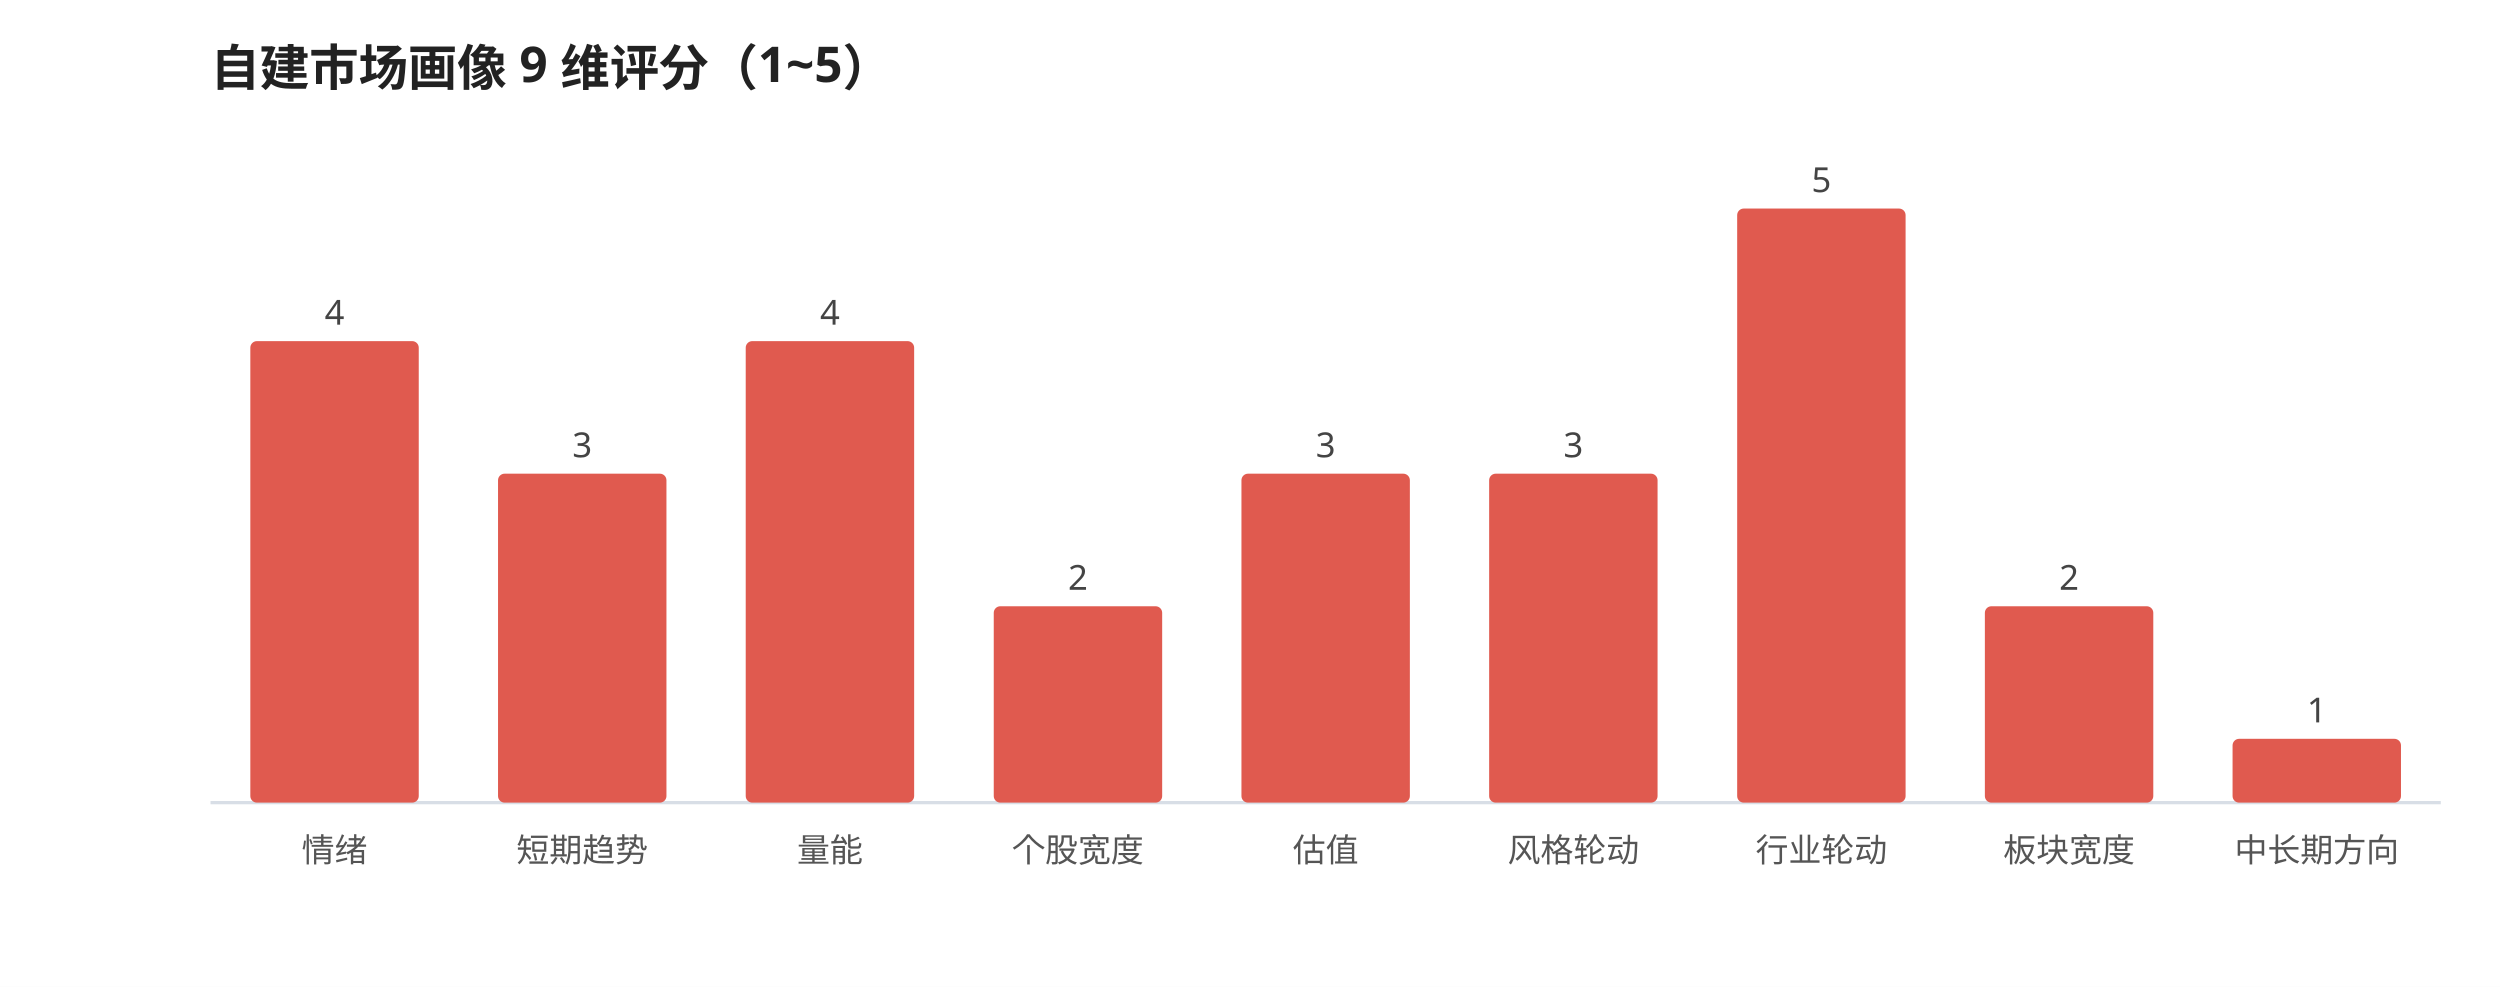
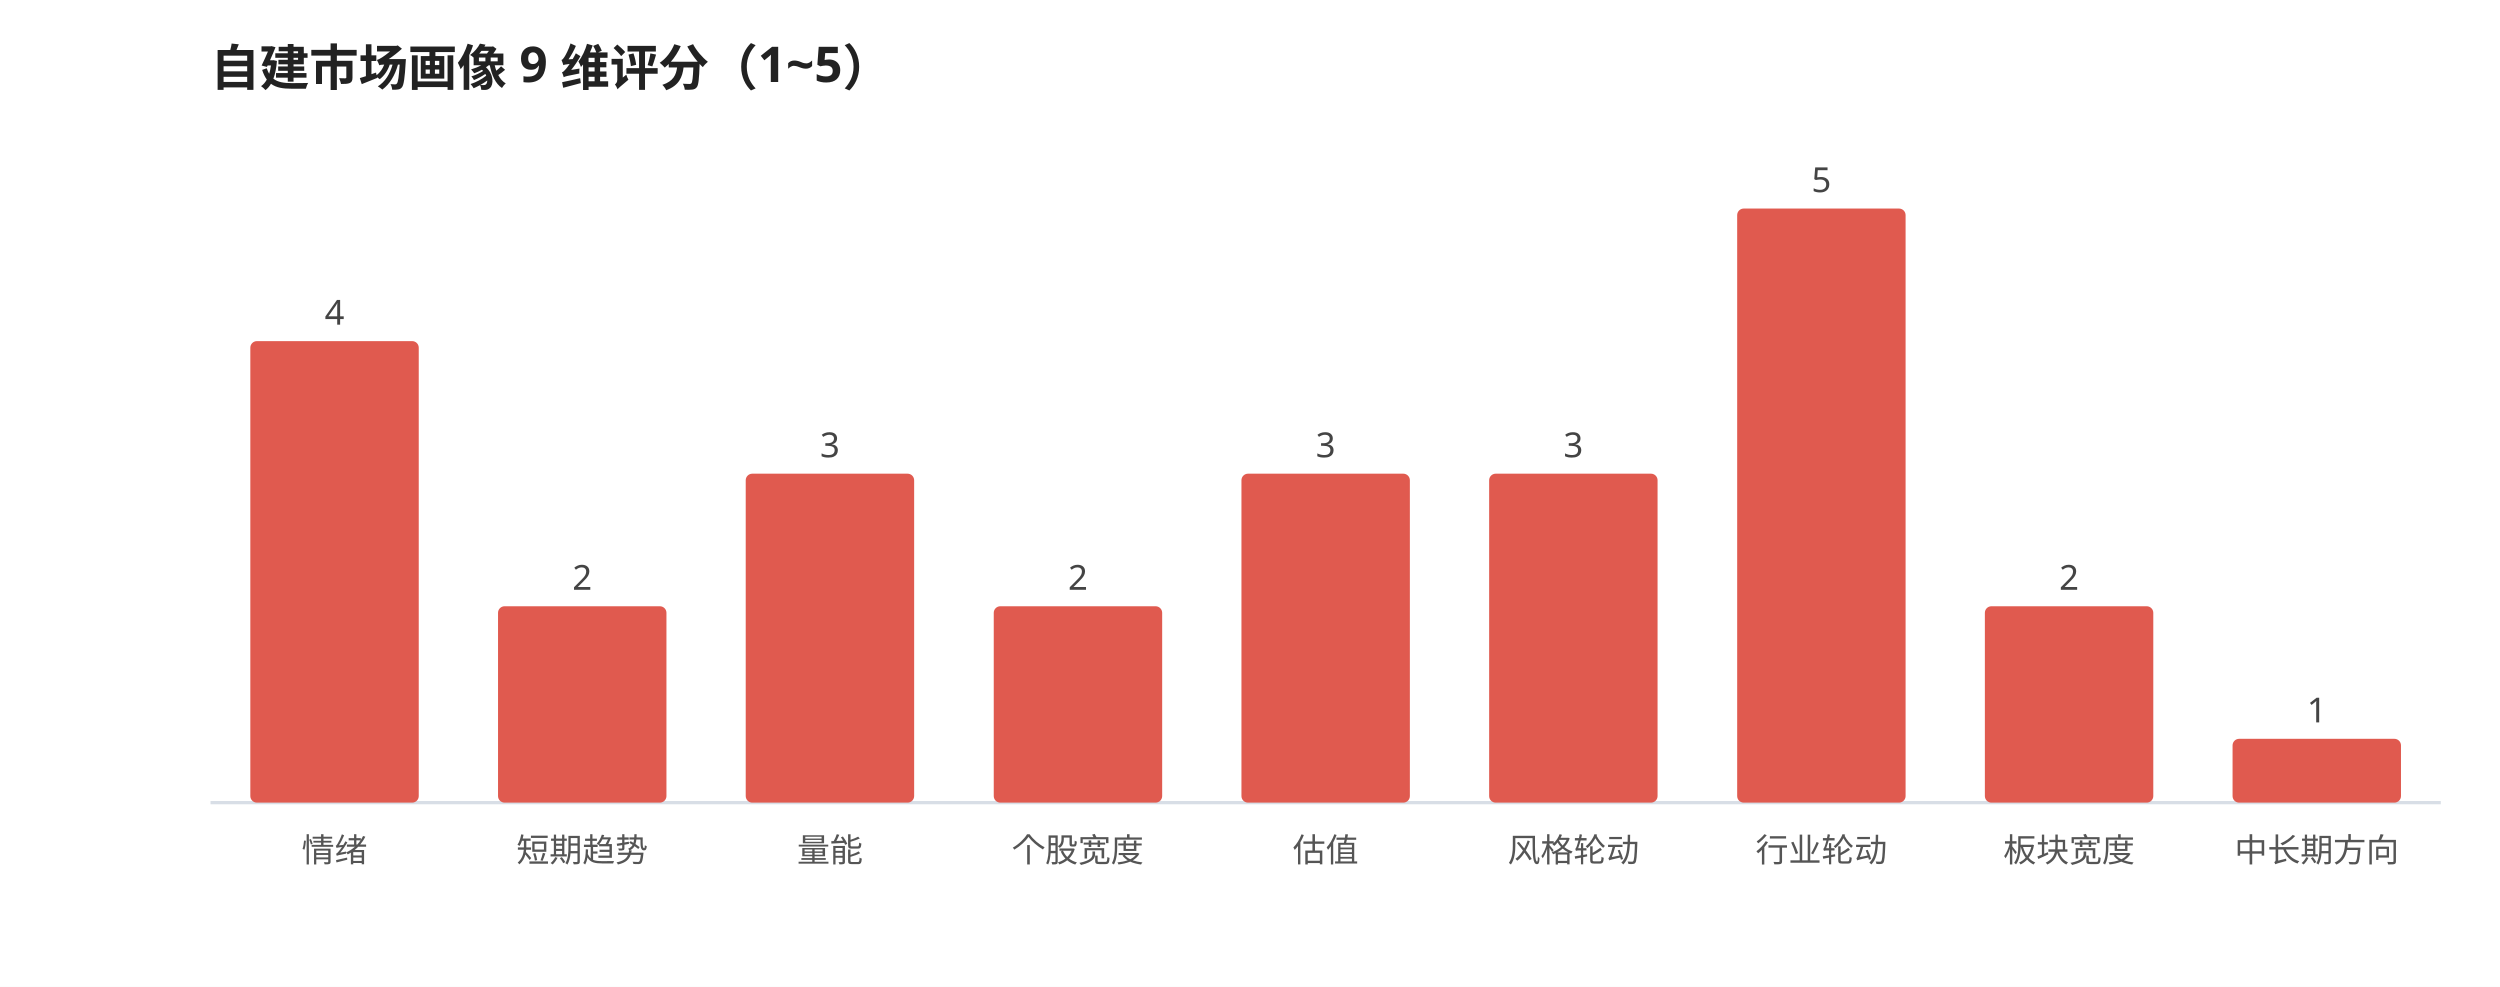
<svg xmlns="http://www.w3.org/2000/svg" viewBox="0 0 760 300" width="100%" style="max-width:760px;font-family:'WenQuanYi Micro Hei',sans-serif">
  <rect width="760" height="300" fill="#ffffff" />
  <text x="64" y="26" font-size="15" font-weight="600" fill="#222">自建市场画像 9 维评分（1~5）</text>
  <line x1="64" y1="244" x2="742" y2="244" stroke="#d8dee6" stroke-width="1" />
  <rect x="76.1" y="103.7" width="51.2" height="140.3" rx="2" fill="#e05a4f" />
  <text x="101.7" y="98.7" font-size="10.5" fill="#444" text-anchor="middle">4</text>
  <text x="101.7" y="262.0" font-size="10" fill="#555" text-anchor="middle">情绪</text>
-   <rect x="151.4" y="144.0" width="51.2" height="100.0" rx="2" fill="#e05a4f" />
-   <text x="177.0" y="139.0" font-size="10.5" fill="#444" text-anchor="middle">3</text>
+   <rect x="151.4" y="184.3" width="51.2" height="59.7" rx="2" fill="#e05a4f" />
+   <text x="177.0" y="179.3" font-size="10.5" fill="#444" text-anchor="middle">2</text>
  <text x="177.0" y="262.0" font-size="10" fill="#555" text-anchor="middle">短期趋势</text>
-   <rect x="226.7" y="103.7" width="51.2" height="140.3" rx="2" fill="#e05a4f" />
-   <text x="252.3" y="98.7" font-size="10.5" fill="#444" text-anchor="middle">4</text>
+   <rect x="226.7" y="144.0" width="51.2" height="100.0" rx="2" fill="#e05a4f" />
+   <text x="252.3" y="139.0" font-size="10.5" fill="#444" text-anchor="middle">3</text>
  <text x="252.3" y="262.0" font-size="10" fill="#555" text-anchor="middle">量能</text>
  <rect x="302.1" y="184.3" width="51.2" height="59.7" rx="2" fill="#e05a4f" />
  <text x="327.7" y="179.3" font-size="10.5" fill="#444" text-anchor="middle">2</text>
  <text x="327.7" y="262.0" font-size="10" fill="#555" text-anchor="middle">个股宽度</text>
  <rect x="377.4" y="144.0" width="51.2" height="100.0" rx="2" fill="#e05a4f" />
  <text x="403.0" y="139.0" font-size="10.5" fill="#444" text-anchor="middle">3</text>
  <text x="403.0" y="262.0" font-size="10" fill="#555" text-anchor="middle">估值</text>
  <rect x="452.7" y="144.0" width="51.2" height="100.0" rx="2" fill="#e05a4f" />
  <text x="478.3" y="139.0" font-size="10.5" fill="#444" text-anchor="middle">3</text>
  <text x="478.3" y="262.0" font-size="10" fill="#555" text-anchor="middle">风格轮动</text>
  <rect x="528.1" y="63.4" width="51.2" height="180.6" rx="2" fill="#e05a4f" />
  <text x="553.7" y="58.4" font-size="10.5" fill="#444" text-anchor="middle">5</text>
  <text x="553.7" y="262.0" font-size="10" fill="#555" text-anchor="middle">行业轮动</text>
  <rect x="603.4" y="184.3" width="51.2" height="59.7" rx="2" fill="#e05a4f" />
  <text x="629.0" y="179.3" font-size="10.5" fill="#444" text-anchor="middle">2</text>
  <text x="629.0" y="262.0" font-size="10" fill="#555" text-anchor="middle">板块宽度</text>
  <rect x="678.7" y="224.6" width="51.2" height="19.4" rx="2" fill="#e05a4f" />
  <text x="704.3" y="219.6" font-size="10.5" fill="#444" text-anchor="middle">1</text>
  <text x="704.3" y="262.0" font-size="10" fill="#555" text-anchor="middle">中长期方向</text>
</svg>
